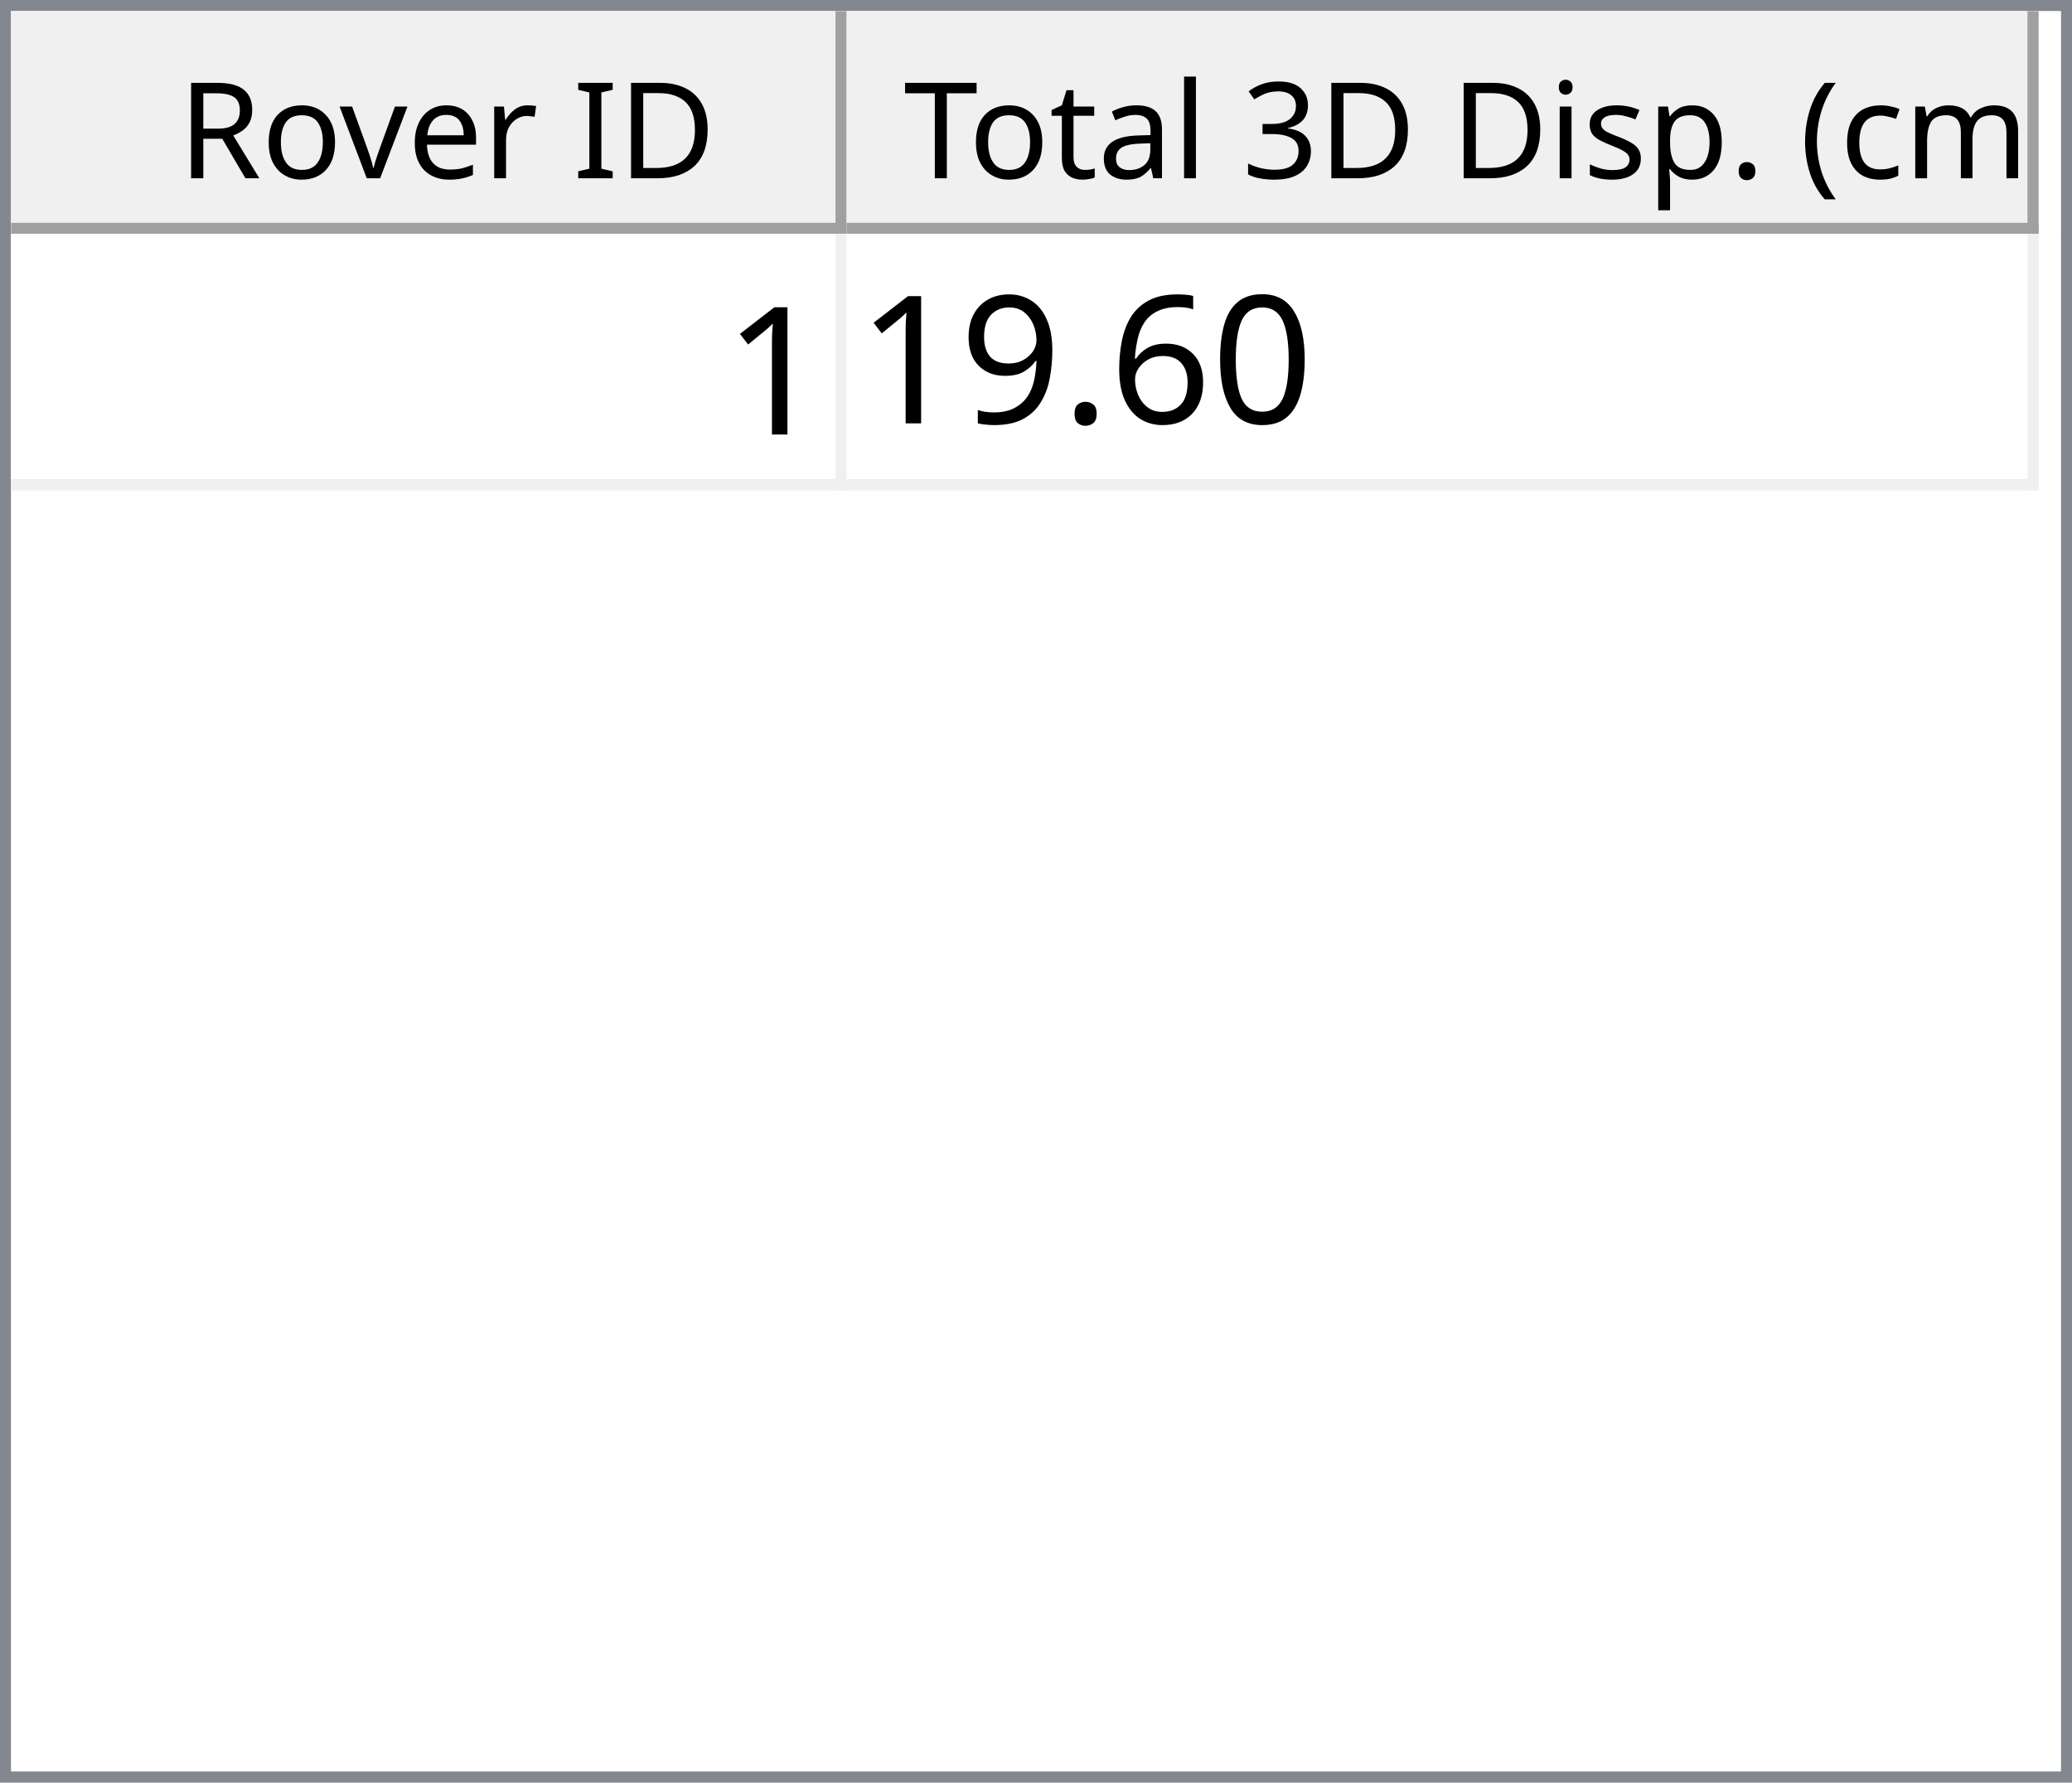
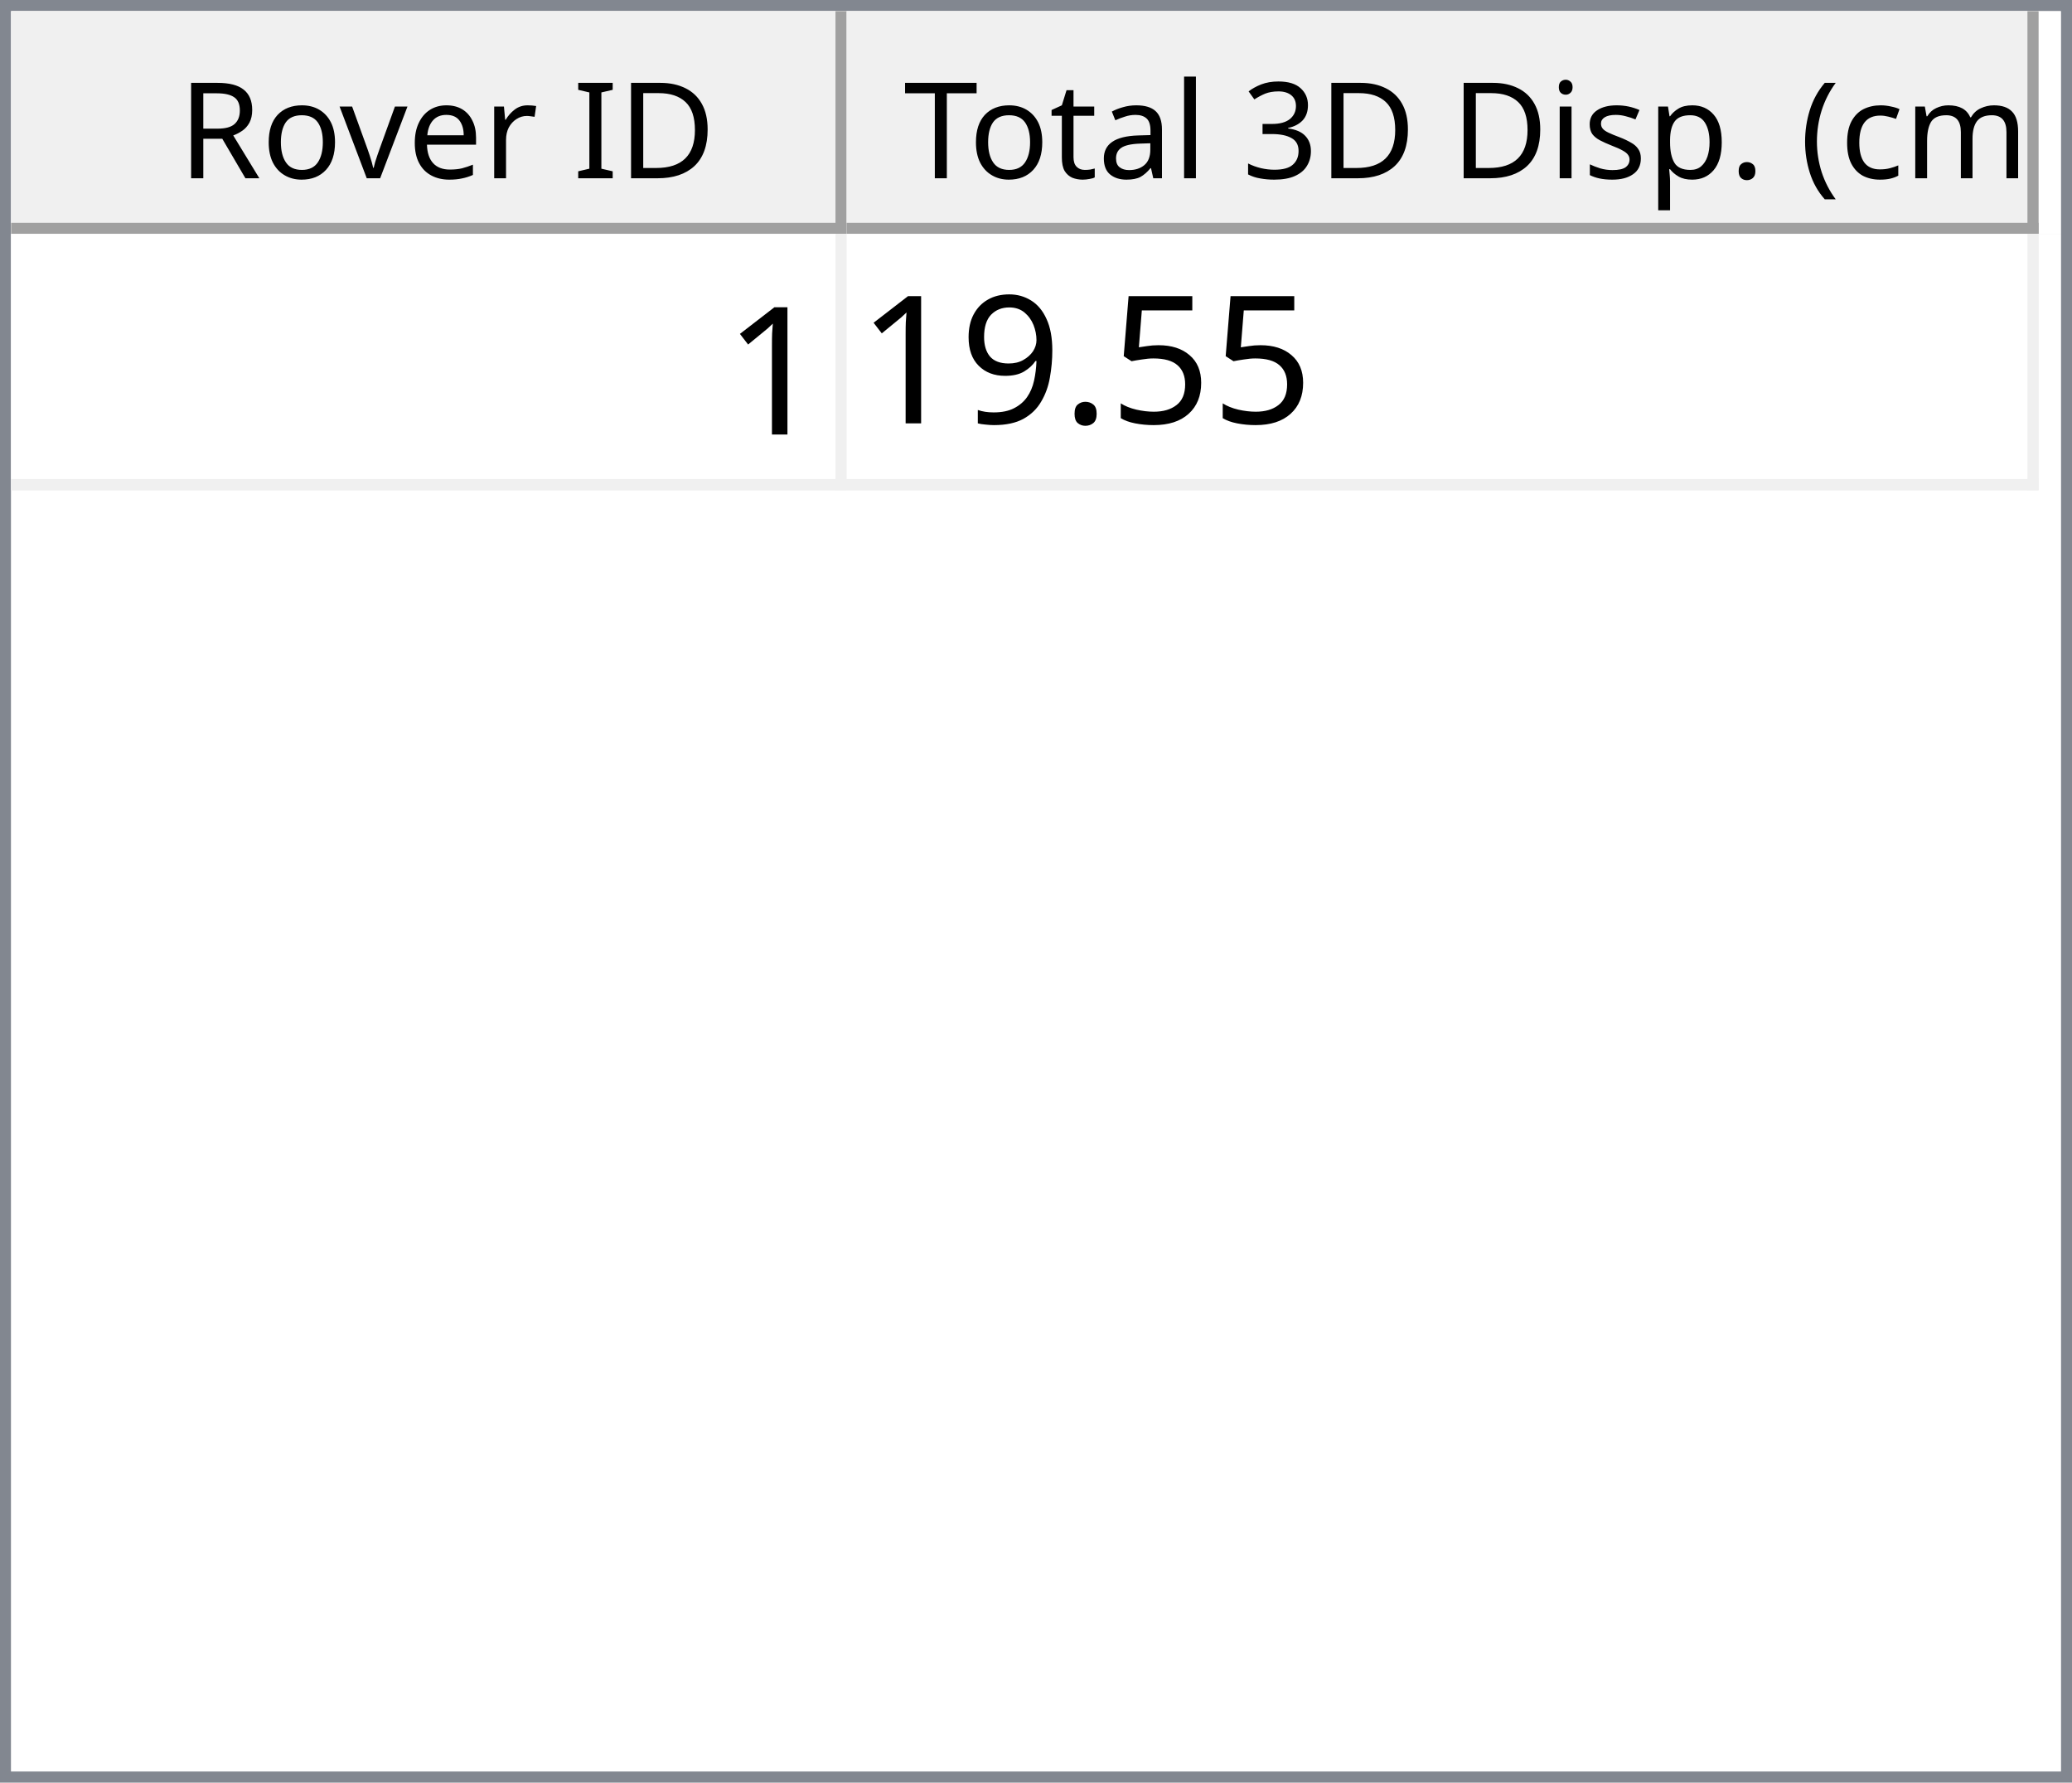
<svg xmlns="http://www.w3.org/2000/svg" style="fill-opacity:1; color-rendering:auto; color-interpolation:auto; text-rendering:auto; stroke:black; stroke-linecap:square; stroke-miterlimit:10; shape-rendering:auto; stroke-opacity:1; fill:black; stroke-dasharray:none; font-weight:normal; stroke-width:1; font-family:'Dialog'; font-style:normal; stroke-linejoin:miter; font-size:12px; stroke-dashoffset:0; image-rendering:auto;" width="186" height="160">
  <defs id="genericDefs" />
  <g>
    <defs id="defs1">
      <clipPath clipPathUnits="userSpaceOnUse" id="clipPath1">
        <path d="M0 0 L186 0 L186 160 L0 160 L0 0 Z" />
      </clipPath>
      <clipPath clipPathUnits="userSpaceOnUse" id="clipPath2">
        <path d="M0 0 L0 160 L186 160 L186 0 Z" />
      </clipPath>
      <clipPath clipPathUnits="userSpaceOnUse" id="clipPath3">
        <path d="M0 0 L0 20 L184 20 L184 0 Z" />
      </clipPath>
      <clipPath clipPathUnits="userSpaceOnUse" id="clipPath4">
        <path d="M0 0 L0 20 L75 20 L75 0 Z" />
      </clipPath>
      <clipPath clipPathUnits="userSpaceOnUse" id="clipPath5">
        <path d="M1 1 L1 19 L74 19 L74 1 Z" />
      </clipPath>
      <clipPath clipPathUnits="userSpaceOnUse" id="clipPath6">
        <path d="M0 0 L0 18 L73 18 L73 0 Z" />
      </clipPath>
      <clipPath clipPathUnits="userSpaceOnUse" id="clipPath7">
        <path d="M-0.5 -0.5 L-0.5 19.5 L74.5 19.5 L74.5 -0.5 Z" />
      </clipPath>
      <clipPath clipPathUnits="userSpaceOnUse" id="clipPath8">
        <path d="M0 0 L0 20 L107 20 L107 0 Z" />
      </clipPath>
      <clipPath clipPathUnits="userSpaceOnUse" id="clipPath9">
        <path d="M1 1 L1 19 L106 19 L106 1 Z" />
      </clipPath>
      <clipPath clipPathUnits="userSpaceOnUse" id="clipPath10">
        <path d="M0 0 L0 18 L105 18 L105 0 Z" />
      </clipPath>
      <clipPath clipPathUnits="userSpaceOnUse" id="clipPath11">
        <path d="M-0.5 -0.5 L-0.5 19.5 L106.5 19.5 L106.5 -0.5 Z" />
      </clipPath>
      <clipPath clipPathUnits="userSpaceOnUse" id="clipPath12">
        <path d="M0 0 L0 138 L184 138 L184 0 Z" />
      </clipPath>
      <clipPath clipPathUnits="userSpaceOnUse" id="clipPath13">
        <path d="M0 0 L0 23 L182 23 L182 0 Z" />
      </clipPath>
      <clipPath clipPathUnits="userSpaceOnUse" id="clipPath14">
        <path d="M-0.5 -0.5 L-0.5 22.5 L181.5 22.5 L181.5 -0.5 Z" />
      </clipPath>
      <clipPath clipPathUnits="userSpaceOnUse" id="clipPath15">
        <path d="M0 0 L0 22 L74 22 L74 0 Z" />
      </clipPath>
      <clipPath clipPathUnits="userSpaceOnUse" id="clipPath16">
        <path d="M0 0 L0 22 L106 22 L106 0 Z" />
      </clipPath>
      <font horiz-adv-x="64.551" id="font1">
        <font-face ascent="107.91" descent="25.098" units-per-em="100" style="font-style:normal; font-family:Segoe UI; font-weight:normal;" />
        <missing-glyph horiz-adv-x="64.551" d="M8.109 0 L8.109 68.266 L56.453 68.266 L56.453 0 L8.109 0 ZM15.328 7.234 L49.219 7.234 L49.219 61.031 L15.328 61.031 L15.328 7.234 Z" />
        <glyph unicode="D" horiz-adv-x="70.117" d="M9.188 0 L9.188 70.016 L28.516 70.016 Q65.531 70.016 65.531 35.891 Q65.531 19.672 55.25 9.836 Q44.969 0 27.734 0 L9.188 0 ZM17.391 62.594 L17.391 7.422 L27.828 7.422 Q41.609 7.422 49.273 14.797 Q56.938 22.172 56.938 35.688 Q56.938 62.594 28.328 62.594 L17.391 62.594 Z" />
        <glyph unicode="I" horiz-adv-x="26.611" d="M17.391 0 L9.188 0 L9.188 70.016 L17.391 70.016 L17.391 0 Z" />
        <glyph unicode=" " horiz-adv-x="27.393" d="" />
        <glyph unicode="r" horiz-adv-x="34.766" d="M34.188 41.891 Q32.078 43.5 28.125 43.5 Q23 43.5 19.555 38.672 Q16.109 33.844 16.109 25.484 L16.109 0 L8.109 0 L8.109 50 L16.109 50 L16.109 39.703 L16.312 39.703 Q18.016 44.969 21.531 47.922 Q25.047 50.875 29.391 50.875 Q32.516 50.875 34.188 50.203 L34.188 41.891 Z" />
        <glyph unicode="e" horiz-adv-x="52.295" d="M48.297 23 L12.984 23 Q13.188 14.656 17.484 10.109 Q21.781 5.562 29.297 5.562 Q37.75 5.562 44.828 11.141 L44.828 3.609 Q38.234 -1.172 27.391 -1.172 Q16.797 -1.172 10.742 5.641 Q4.688 12.453 4.688 24.812 Q4.688 36.469 11.305 43.82 Q17.922 51.172 27.734 51.172 Q37.547 51.172 42.922 44.828 Q48.297 38.484 48.297 27.203 L48.297 23 ZM40.094 29.781 Q40.047 36.719 36.75 40.578 Q33.453 44.438 27.594 44.438 Q21.922 44.438 17.969 40.383 Q14.016 36.328 13.094 29.781 L40.094 29.781 Z" />
        <glyph unicode="v" horiz-adv-x="47.9" d="M47.406 50 L27.484 0 L19.625 0 L0.688 50 L9.469 50 L22.172 13.672 Q23.578 9.672 23.922 6.688 L24.125 6.688 Q24.609 10.453 25.688 13.484 L38.969 50 L47.406 50 Z" />
        <glyph unicode="o" horiz-adv-x="58.594" d="M29 -1.172 Q17.922 -1.172 11.305 5.836 Q4.688 12.844 4.688 24.422 Q4.688 37.016 11.57 44.094 Q18.453 51.172 30.172 51.172 Q41.359 51.172 47.633 44.289 Q53.906 37.406 53.906 25.203 Q53.906 13.234 47.141 6.031 Q40.375 -1.172 29 -1.172 ZM29.594 44.438 Q21.875 44.438 17.383 39.188 Q12.891 33.938 12.891 24.703 Q12.891 15.828 17.43 10.695 Q21.969 5.562 29.594 5.562 Q37.359 5.562 41.531 10.594 Q45.703 15.625 45.703 24.906 Q45.703 34.281 41.531 39.359 Q37.359 44.438 29.594 44.438 Z" />
        <glyph unicode="R" horiz-adv-x="59.814" d="M59.375 0 L49.609 0 L37.891 19.625 Q36.281 22.359 34.766 24.289 Q33.25 26.219 31.664 27.438 Q30.078 28.656 28.25 29.219 Q26.422 29.781 24.125 29.781 L17.391 29.781 L17.391 0 L9.188 0 L9.188 70.016 L30.078 70.016 Q34.672 70.016 38.555 68.867 Q42.438 67.719 45.289 65.375 Q48.141 63.031 49.758 59.547 Q51.375 56.062 51.375 51.375 Q51.375 47.703 50.273 44.656 Q49.172 41.609 47.148 39.211 Q45.125 36.812 42.266 35.133 Q39.406 33.453 35.844 32.516 L35.844 32.328 Q37.594 31.547 38.891 30.547 Q40.188 29.547 41.359 28.18 Q42.531 26.812 43.68 25.078 Q44.828 23.344 46.234 21.047 L59.375 0 ZM17.391 62.594 L17.391 37.203 L28.516 37.203 Q31.594 37.203 34.203 38.133 Q36.812 39.062 38.719 40.797 Q40.625 42.531 41.703 45.047 Q42.781 47.562 42.781 50.688 Q42.781 56.297 39.141 59.445 Q35.5 62.594 28.609 62.594 L17.391 62.594 Z" />
        <glyph unicode=")" horiz-adv-x="30.176" d="M8.297 -15.922 L1.172 -15.922 Q16.406 2.344 16.406 26.812 Q16.406 51.469 1.078 70.016 L8.297 70.016 Q23.531 52.156 23.531 26.703 Q23.531 1.375 8.297 -15.922 Z" />
        <glyph unicode="m" horiz-adv-x="86.133" d="M79.109 0 L71.094 0 L71.094 28.719 Q71.094 37.016 68.531 40.727 Q65.969 44.438 59.906 44.438 Q54.781 44.438 51.195 39.75 Q47.609 35.062 47.609 28.516 L47.609 0 L39.594 0 L39.594 29.688 Q39.594 44.438 28.219 44.438 Q22.953 44.438 19.531 40.016 Q16.109 35.594 16.109 28.516 L16.109 0 L8.109 0 L8.109 50 L16.109 50 L16.109 42.094 L16.312 42.094 Q21.625 51.172 31.844 51.172 Q36.969 51.172 40.773 48.312 Q44.578 45.453 46 40.828 Q51.562 51.172 62.594 51.172 Q79.109 51.172 79.109 30.812 L79.109 0 Z" />
        <glyph unicode="c" horiz-adv-x="46.191" d="M42.188 2.297 Q36.422 -1.172 28.516 -1.172 Q17.828 -1.172 11.258 5.789 Q4.688 12.75 4.688 23.828 Q4.688 36.188 11.766 43.68 Q18.844 51.172 30.672 51.172 Q37.25 51.172 42.281 48.734 L42.281 40.531 Q36.719 44.438 30.375 44.438 Q22.703 44.438 17.797 38.945 Q12.891 33.453 12.891 24.516 Q12.891 15.719 17.508 10.641 Q22.125 5.562 29.891 5.562 Q36.422 5.562 42.188 9.906 L42.188 2.297 Z" />
        <glyph unicode="(" horiz-adv-x="30.176" d="M29.109 -15.922 L21.969 -15.922 Q6.844 1.375 6.844 26.703 Q6.844 52.156 21.969 70.016 L29.203 70.016 Q13.875 51.469 13.875 26.812 Q13.875 2.344 29.109 -15.922 Z" />
        <glyph unicode="." horiz-adv-x="21.68" d="M10.891 -1.078 Q8.641 -1.078 7.055 0.539 Q5.469 2.156 5.469 4.391 Q5.469 6.641 7.055 8.273 Q8.641 9.906 10.891 9.906 Q13.188 9.906 14.797 8.273 Q16.406 6.641 16.406 4.391 Q16.406 2.156 14.797 0.539 Q13.188 -1.078 10.891 -1.078 Z" />
        <glyph unicode="p" horiz-adv-x="58.789" d="M16.312 7.234 L16.109 7.234 L16.109 -23 L8.109 -23 L8.109 50 L16.109 50 L16.109 41.219 L16.312 41.219 Q22.219 51.172 33.594 51.172 Q43.266 51.172 48.688 44.461 Q54.109 37.75 54.109 26.469 Q54.109 13.922 48 6.375 Q41.891 -1.172 31.297 -1.172 Q21.578 -1.172 16.312 7.234 ZM16.109 27.391 L16.109 20.406 Q16.109 14.203 20.141 9.883 Q24.172 5.562 30.375 5.562 Q37.641 5.562 41.773 11.133 Q45.906 16.703 45.906 26.609 Q45.906 34.969 42.047 39.703 Q38.188 44.438 31.594 44.438 Q24.609 44.438 20.359 39.578 Q16.109 34.719 16.109 27.391 Z" />
        <glyph unicode="s" horiz-adv-x="42.432" d="M5.078 1.812 L5.078 10.406 Q11.625 5.562 19.484 5.562 Q30.031 5.562 30.031 12.594 Q30.031 14.594 29.125 15.992 Q28.219 17.391 26.68 18.461 Q25.141 19.531 23.07 20.383 Q21 21.234 18.609 22.172 Q15.281 23.484 12.766 24.828 Q10.25 26.172 8.57 27.859 Q6.891 29.547 6.031 31.695 Q5.172 33.844 5.172 36.719 Q5.172 40.234 6.789 42.945 Q8.406 45.656 11.086 47.484 Q13.766 49.312 17.211 50.242 Q20.656 51.172 24.312 51.172 Q30.812 51.172 35.938 48.922 L35.938 40.828 Q30.422 44.438 23.25 44.438 Q21 44.438 19.195 43.922 Q17.391 43.406 16.094 42.477 Q14.797 41.547 14.086 40.258 Q13.375 38.969 13.375 37.406 Q13.375 35.453 14.086 34.133 Q14.797 32.812 16.164 31.789 Q17.531 30.766 19.484 29.938 Q21.438 29.109 23.922 28.125 Q27.25 26.859 29.883 25.516 Q32.516 24.172 34.375 22.484 Q36.234 20.797 37.234 18.602 Q38.234 16.406 38.234 13.375 Q38.234 9.672 36.602 6.938 Q34.969 4.203 32.234 2.398 Q29.5 0.594 25.93 -0.289 Q22.359 -1.172 18.453 -1.172 Q10.75 -1.172 5.078 1.812 Z" />
        <glyph unicode="i" horiz-adv-x="24.219" d="M12.203 62.703 Q10.062 62.703 8.547 64.164 Q7.031 65.625 7.031 67.875 Q7.031 70.125 8.547 71.609 Q10.062 73.094 12.203 73.094 Q14.406 73.094 15.945 71.609 Q17.484 70.125 17.484 67.875 Q17.484 65.719 15.945 64.211 Q14.406 62.703 12.203 62.703 ZM16.109 0 L8.109 0 L8.109 50 L16.109 50 L16.109 0 Z" />
        <glyph unicode="3" horiz-adv-x="53.906" d="M46.531 19.828 Q46.531 15.094 44.75 11.211 Q42.969 7.328 39.719 4.57 Q36.469 1.812 31.93 0.297 Q27.391 -1.219 21.922 -1.219 Q11.922 -1.219 6 2.594 L6 11.188 Q13.094 5.609 22.219 5.609 Q25.875 5.609 28.828 6.539 Q31.781 7.469 33.906 9.227 Q36.031 10.984 37.18 13.477 Q38.328 15.969 38.328 19.094 Q38.328 32.812 18.797 32.812 L12.984 32.812 L12.984 39.594 L18.5 39.594 Q35.797 39.594 35.797 52.484 Q35.797 64.406 22.609 64.406 Q15.188 64.406 8.688 59.422 L8.688 67.188 Q15.375 71.188 24.609 71.188 Q29 71.188 32.57 69.969 Q36.141 68.75 38.68 66.555 Q41.219 64.359 42.609 61.281 Q44 58.203 44 54.5 Q44 40.672 30.031 36.719 L30.031 36.531 Q33.594 36.141 36.625 34.797 Q39.656 33.453 41.852 31.305 Q44.047 29.156 45.289 26.25 Q46.531 23.344 46.531 19.828 Z" />
        <glyph unicode="l" horiz-adv-x="24.219" d="M16.109 0 L8.109 0 L8.109 74.031 L16.109 74.031 L16.109 0 Z" />
        <glyph unicode="a" horiz-adv-x="50.879" d="M43.891 0 L35.891 0 L35.891 7.812 L35.688 7.812 Q30.469 -1.172 20.312 -1.172 Q12.844 -1.172 8.617 2.781 Q4.391 6.734 4.391 13.281 Q4.391 27.297 20.906 29.594 L35.891 31.688 Q35.891 44.438 25.594 44.438 Q16.547 44.438 9.281 38.281 L9.281 46.484 Q16.656 51.172 26.266 51.172 Q43.891 51.172 43.891 32.516 L43.891 0 ZM35.891 25.297 L23.828 23.641 Q18.266 22.859 15.43 20.875 Q12.594 18.891 12.594 13.875 Q12.594 10.203 15.211 7.883 Q17.828 5.562 22.172 5.562 Q28.125 5.562 32.008 9.742 Q35.891 13.922 35.891 20.312 L35.891 25.297 Z" />
        <glyph unicode="t" horiz-adv-x="33.887" d="M31.297 0.484 Q28.469 -1.078 23.828 -1.078 Q10.688 -1.078 10.688 13.578 L10.688 43.172 L2.094 43.172 L2.094 50 L10.688 50 L10.688 62.203 L18.703 64.797 L18.703 50 L31.297 50 L31.297 43.172 L18.703 43.172 L18.703 14.984 Q18.703 9.969 20.414 7.82 Q22.125 5.672 26.078 5.672 Q29.109 5.672 31.297 7.328 L31.297 0.484 Z" />
        <glyph unicode="T" horiz-adv-x="52.393" d="M50.594 62.594 L30.375 62.594 L30.375 0 L22.172 0 L22.172 62.594 L2 62.594 L2 70.016 L50.594 70.016 L50.594 62.594 Z" />
      </font>
      <font horiz-adv-x="75.0" id="font2">
        <font-face ascent="100.537" descent="21.973" units-per-em="100" style="font-style:normal; font-family:sans-serif; font-weight:normal;" />
        <missing-glyph horiz-adv-x="75.0" d="M12.5 0 L12.5 62.5 L62.5 62.5 L62.5 0 L12.5 0 ZM14.062 1.562 L60.938 1.562 L60.938 60.938 L14.062 60.938 L14.062 1.562 Z" />
        <glyph unicode="1" horiz-adv-x="55.615" d="M37.25 0 L28.469 0 L28.469 56 Q25.297 52.984 20.141 49.953 Q14.984 46.922 10.891 45.406 L10.891 53.906 Q18.266 57.375 23.781 62.305 Q29.297 67.234 31.594 71.875 L37.25 71.875 L37.25 0 Z" />
-         <glyph unicode="0" horiz-adv-x="55.615" d="M4.156 35.297 Q4.156 48 6.766 55.742 Q9.375 63.484 14.523 67.68 Q19.672 71.875 27.484 71.875 Q33.25 71.875 37.594 69.555 Q41.938 67.234 44.773 62.867 Q47.609 58.5 49.219 52.227 Q50.828 45.953 50.828 35.297 Q50.828 22.703 48.242 14.969 Q45.656 7.234 40.508 3.008 Q35.359 -1.219 27.484 -1.219 Q17.141 -1.219 11.234 6.203 Q4.156 15.141 4.156 35.297 ZM13.188 35.297 Q13.188 17.672 17.312 11.836 Q21.438 6 27.484 6 Q33.547 6 37.672 11.859 Q41.797 17.719 41.797 35.297 Q41.797 52.984 37.672 58.789 Q33.547 64.594 27.391 64.594 Q21.344 64.594 17.719 59.469 Q13.188 52.938 13.188 35.297 Z" />
-         <glyph unicode="6" horiz-adv-x="55.615" d="M49.75 54.047 L41.016 53.375 Q39.844 58.547 37.703 60.891 Q34.125 64.656 28.906 64.656 Q24.703 64.656 21.531 62.312 Q17.391 59.281 14.992 53.469 Q12.594 47.656 12.5 36.922 Q15.672 41.75 20.266 44.094 Q24.859 46.438 29.891 46.438 Q38.672 46.438 44.852 39.969 Q51.031 33.5 51.031 23.25 Q51.031 16.5 48.125 10.719 Q45.219 4.938 40.141 1.859 Q35.062 -1.219 28.609 -1.219 Q17.625 -1.219 10.695 6.859 Q3.766 14.938 3.766 33.5 Q3.766 54.25 11.422 63.672 Q18.109 71.875 29.438 71.875 Q37.891 71.875 43.289 67.141 Q48.688 62.406 49.75 54.047 ZM13.875 23.188 Q13.875 18.656 15.797 14.508 Q17.719 10.359 21.188 8.18 Q24.656 6 28.469 6 Q34.031 6 38.039 10.492 Q42.047 14.984 42.047 22.703 Q42.047 30.125 38.086 34.398 Q34.125 38.672 28.125 38.672 Q22.172 38.672 18.023 34.398 Q13.875 30.125 13.875 23.188 Z" />
+         <glyph unicode="5" horiz-adv-x="55.615" d="M4.156 18.75 L13.375 19.531 Q14.406 12.797 18.141 9.398 Q21.875 6 27.156 6 Q33.5 6 37.891 10.789 Q42.281 15.578 42.281 23.484 Q42.281 31 38.062 35.352 Q33.844 39.703 27 39.703 Q22.75 39.703 19.336 37.773 Q15.922 35.844 13.969 32.766 L5.719 33.844 L12.641 70.609 L48.25 70.609 L48.25 62.203 L19.672 62.203 L15.828 42.969 Q22.266 47.469 29.344 47.469 Q38.719 47.469 45.164 40.969 Q51.609 34.469 51.609 24.266 Q51.609 14.547 45.953 7.469 Q39.062 -1.219 27.156 -1.219 Q17.391 -1.219 11.211 4.25 Q5.031 9.719 4.156 18.75 Z" />
        <glyph unicode="." horiz-adv-x="27.783" d="M9.078 0 L9.078 10.016 L19.094 10.016 L19.094 0 L9.078 0 Z" />
        <glyph unicode="9" horiz-adv-x="55.615" d="M5.469 16.547 L13.922 17.328 Q14.984 11.375 18.016 8.688 Q21.047 6 25.781 6 Q29.828 6 32.883 7.859 Q35.938 9.719 37.891 12.82 Q39.844 15.922 41.164 21.195 Q42.484 26.469 42.484 31.938 Q42.484 32.516 42.438 33.688 Q39.797 29.5 35.234 26.883 Q30.672 24.266 25.344 24.266 Q16.453 24.266 10.305 30.711 Q4.156 37.156 4.156 47.703 Q4.156 58.594 10.578 65.234 Q17 71.875 26.656 71.875 Q33.641 71.875 39.43 68.117 Q45.219 64.359 48.219 57.398 Q51.219 50.438 51.219 37.25 Q51.219 23.531 48.242 15.406 Q45.266 7.281 39.383 3.031 Q33.5 -1.219 25.594 -1.219 Q17.188 -1.219 11.867 3.445 Q6.547 8.109 5.469 16.547 ZM41.453 48.141 Q41.453 55.719 37.43 60.156 Q33.406 64.594 27.734 64.594 Q21.875 64.594 17.531 59.812 Q13.188 55.031 13.188 47.406 Q13.188 40.578 17.312 36.305 Q21.438 32.031 27.484 32.031 Q33.594 32.031 37.523 36.305 Q41.453 40.578 41.453 48.141 Z" />
      </font>
    </defs>
    <g style="fill:white; stroke:white;">
      <rect x="0" y="0" width="186" style="clip-path:url(#clipPath1); stroke:none;" height="160" />
    </g>
    <g style="fill:white; text-rendering:optimizeSpeed; color-rendering:optimizeSpeed; image-rendering:optimizeSpeed; shape-rendering:crispEdges; stroke:white; color-interpolation:sRGB;">
      <rect x="0" width="186" height="160" y="0" style="stroke:none;" />
      <path style="stroke:none;" d="M0 160 L186 160 L186 0 L0 0 Z" />
    </g>
    <g style="fill:rgb(240,240,240); font-family:'Segoe UI'; stroke:rgb(240,240,240);">
      <rect x="0" y="0" width="186" style="clip-path:url(#clipPath2); stroke:none;" height="160" />
    </g>
    <g style="fill:rgb(130,135,144); font-family:'Segoe UI'; stroke:rgb(130,135,144);">
      <path d="M0 0 L186 0 L186 160 L0 160 L0 0 ZM1 1 L185 1 L185 159 L1 159 L1 1 Z" style="fill-rule:evenodd; clip-path:url(#clipPath2); stroke:none;" />
    </g>
    <g style="fill:white; font-family:'Segoe UI'; stroke:white;" transform="translate(1,1)">
      <rect x="0" y="0" width="184" style="clip-path:url(#clipPath3); stroke:none;" height="20" />
    </g>
    <g style="fill:rgb(240,240,240); font-family:'Segoe UI'; stroke:rgb(240,240,240);" transform="translate(1,1)">
      <rect x="0" y="0" width="75" style="clip-path:url(#clipPath4); stroke:none;" height="20" />
    </g>
    <g style="font-family:'Segoe UI';" transform="translate(2,2)">
      <text x="14" xml:space="preserve" y="14" style="clip-path:url(#clipPath6); stroke:none;">Rover ID</text>
    </g>
    <g style="fill:rgb(160,160,160); font-family:'Segoe UI'; stroke:rgb(160,160,160); stroke-linejoin:bevel;" transform="translate(1.5,1.5)">
      <line x1="74" x2="74" y1="0" style="fill:none; clip-path:url(#clipPath7);" y2="19" />
    </g>
    <g style="fill:rgb(160,160,160); font-family:'Segoe UI'; stroke:rgb(160,160,160); stroke-linejoin:bevel;" transform="matrix(1,0,0,1,1,1) translate(0.5,0.5)">
      <line x1="0" x2="74" y1="19" style="fill:none; clip-path:url(#clipPath7);" y2="19" />
    </g>
    <g style="fill:rgb(240,240,240); font-family:'Segoe UI'; stroke:rgb(240,240,240);" transform="translate(76,1)">
      <rect x="0" y="0" width="107" style="clip-path:url(#clipPath8); stroke:none;" height="20" />
    </g>
    <g style="font-family:'Segoe UI';" transform="translate(77,2)">
      <text x="1" xml:space="preserve" y="14" style="clip-path:url(#clipPath10); stroke:none;"> Total 3D Disp. (cm)</text>
    </g>
    <g style="fill:rgb(160,160,160); font-family:'Segoe UI'; stroke:rgb(160,160,160); stroke-linejoin:bevel;" transform="translate(76.5,1.5)">
      <line x1="106" x2="106" y1="0" style="fill:none; clip-path:url(#clipPath11);" y2="19" />
    </g>
    <g style="fill:rgb(160,160,160); font-family:'Segoe UI'; stroke:rgb(160,160,160); stroke-linejoin:bevel;" transform="matrix(1,0,0,1,76,1) translate(0.5,0.5)">
      <line x1="0" x2="106" y1="19" style="fill:none; clip-path:url(#clipPath11);" y2="19" />
    </g>
    <g style="fill:white; font-family:'Segoe UI'; stroke:white;" transform="translate(1,21)">
      <rect x="0" y="0" width="184" style="clip-path:url(#clipPath12); stroke:none;" height="138" />
    </g>
    <g style="fill:rgb(240,240,240); font-size:16px; font-family:sans-serif; stroke:rgb(240,240,240);" transform="translate(1,21)">
      <rect x="0" y="0" width="182" style="clip-path:url(#clipPath13); stroke:none;" height="23" />
      <line transform="translate(0.5,0.5)" x1="0" x2="181" y1="22" style="clip-path:url(#clipPath14); fill:none; stroke-linejoin:bevel;" y2="22" />
    </g>
    <g transform="matrix(1,0,0,1,1,21) translate(0.5,0.5)" style="fill:rgb(240,240,240); font-size:16px; font-family:sans-serif; stroke:rgb(240,240,240); stroke-linejoin:bevel;">
      <line x1="74" x2="74" y1="0" style="fill:none; clip-path:url(#clipPath14);" y2="22" />
    </g>
    <g transform="matrix(1,0,0,1,1,21) translate(0.5,0.5)" style="fill:rgb(240,240,240); font-size:16px; font-family:sans-serif; stroke:rgb(240,240,240); stroke-linejoin:bevel;">
      <line x1="181" x2="181" y1="0" style="fill:none; clip-path:url(#clipPath14);" y2="22" />
    </g>
    <g style="fill:white; font-size:16px; font-family:sans-serif; stroke:white;" transform="matrix(1,0,0,1,1,21)">
      <rect x="0" y="0" width="74" style="clip-path:url(#clipPath15); stroke:none;" height="22" />
      <text x="64" y="18" style="fill:black; clip-path:url(#clipPath15); stroke:none;" xml:space="preserve">1</text>
    </g>
    <g style="fill:white; font-size:16px; font-family:sans-serif; stroke:white;" transform="matrix(1,0,0,1,1,21) translate(75,0)">
      <rect x="0" y="0" width="106" style="clip-path:url(#clipPath16); stroke:none;" height="22" />
-       <text x="1" y="17" style="fill:black; clip-path:url(#clipPath16); stroke:none;" xml:space="preserve">19.60</text>
+       <text x="1" y="17" style="fill:black; clip-path:url(#clipPath16); stroke:none;" xml:space="preserve">19.55</text>
    </g>
  </g>
</svg>
